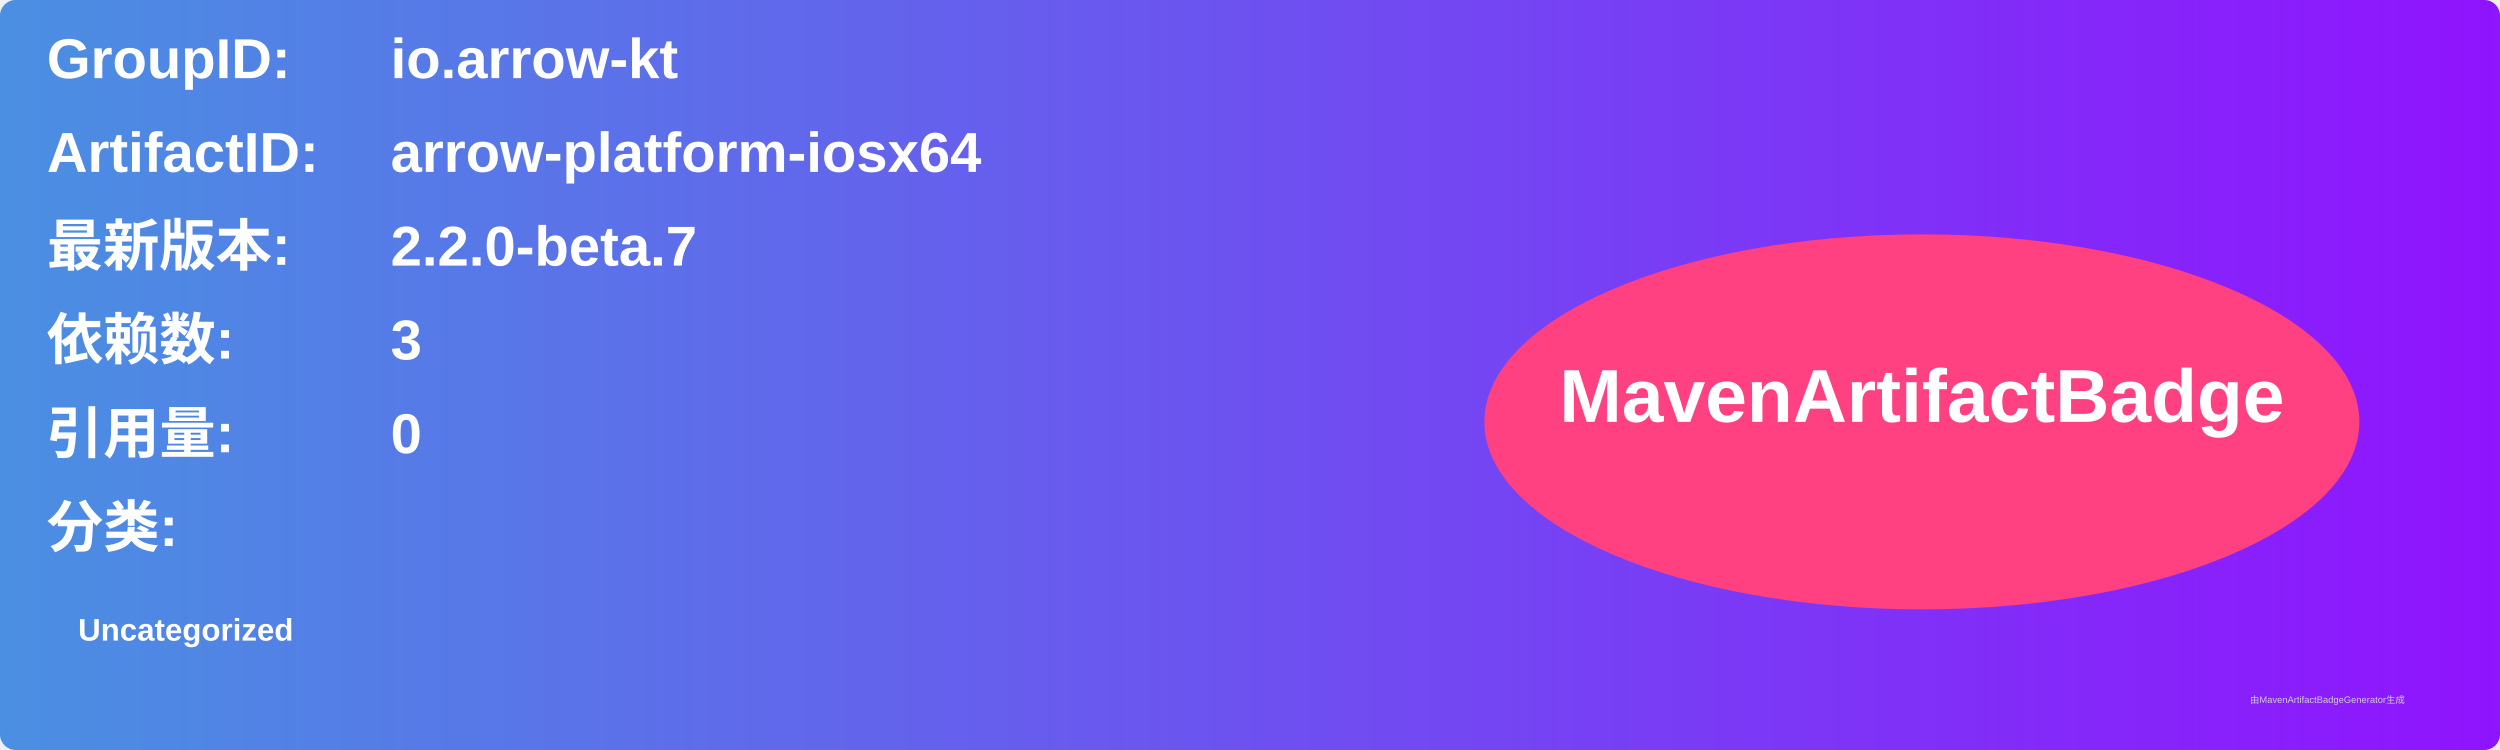
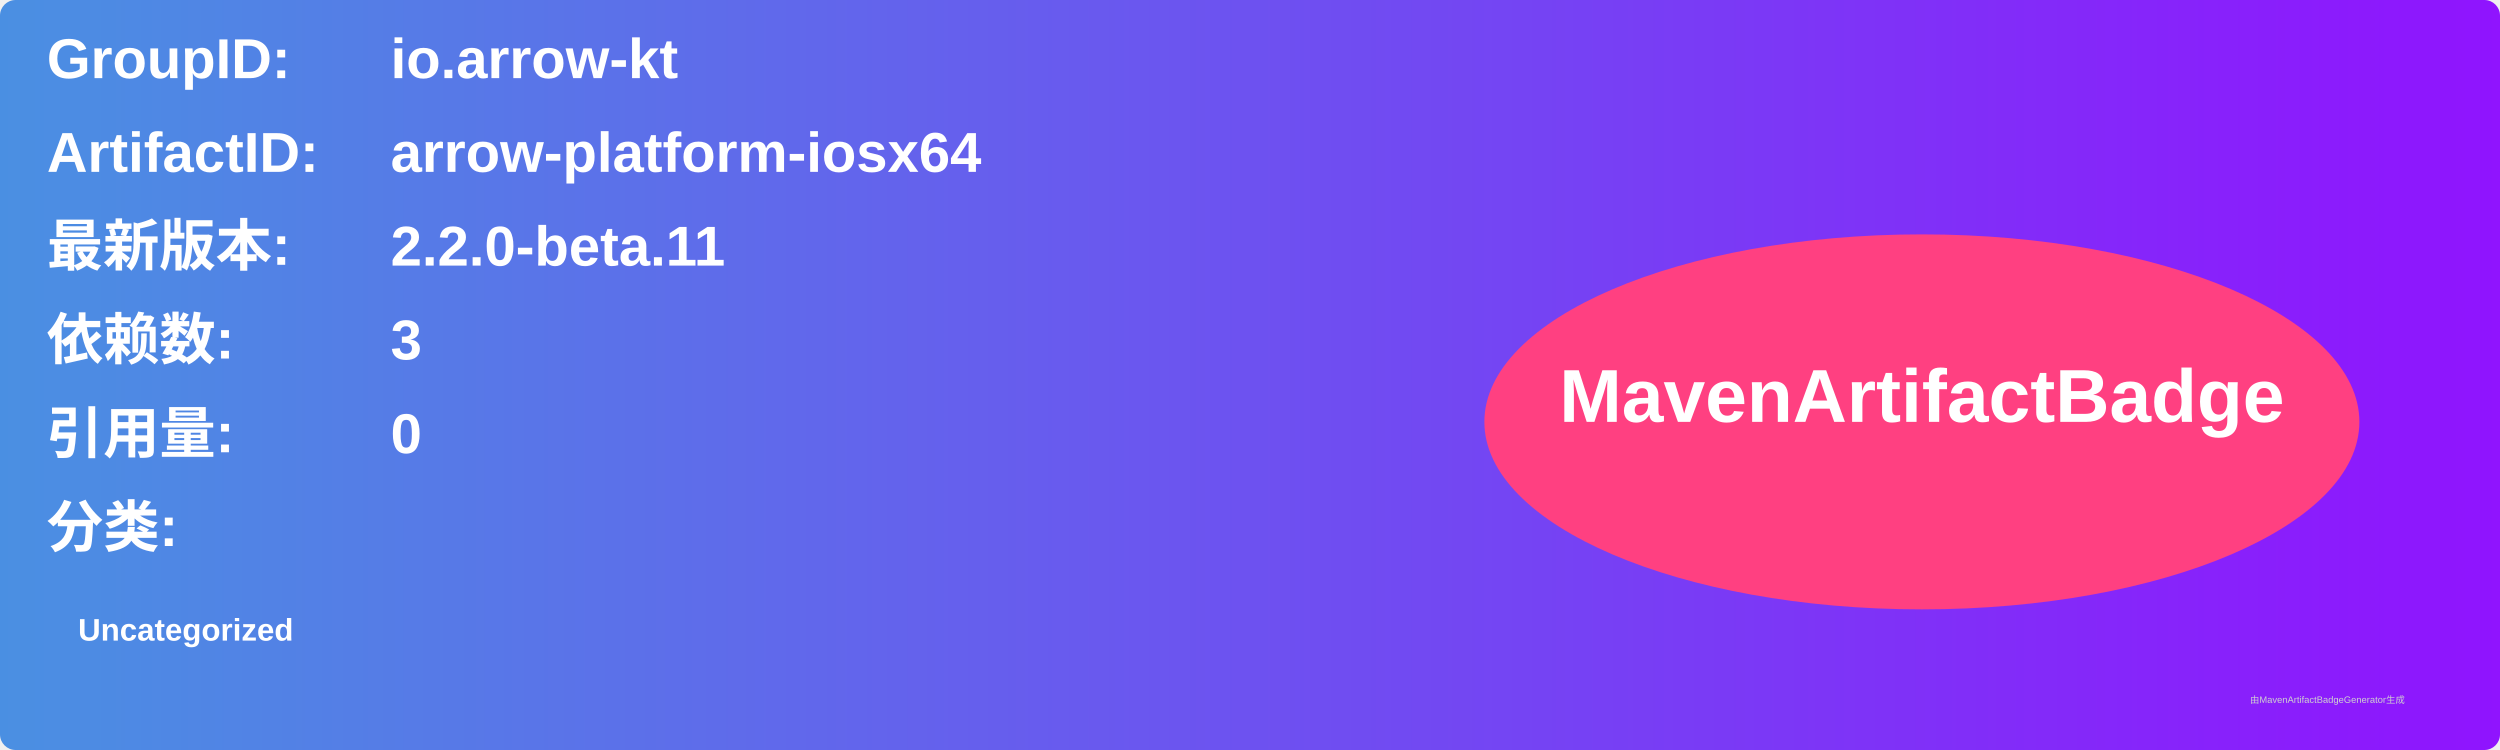
<svg xmlns="http://www.w3.org/2000/svg" width="800" height="240" viewBox="0 0 800 240">
  <linearGradient id="grad" x1="0%" y1="0%" x2="100%" y2="0%">
    <stop offset="0%" stop-color="#4a90e2" />
    <stop offset="100%" stop-color="#9013fe" />
  </linearGradient>
  <rect width="100%" height="100%" rx="5" ry="5" fill="url(#grad)" />
  <g transform="translate(15, 15)">
    <text x="0" y="10" font-family="Arial" font-size="18" fill="white" font-weight="bold" width="260">GroupID:</text>
    <text x="110" y="10" font-family="Arial" font-size="18" fill="white" font-weight="bold" width="460">io.arrow-kt</text>
    <text x="0" y="40" font-family="Arial" font-size="18" fill="white" font-weight="bold" width="260">ArtifactID:</text>
    <text x="110" y="40" font-family="Arial" font-size="18" fill="white" font-weight="bold" width="460">arrow-platform-iosx64</text>
    <text x="0" y="70" font-family="Arial" font-size="18" fill="white" font-weight="bold">最新版本:</text>
    <text x="110" y="70" font-family="Arial" font-size="18" fill="white" font-weight="bold">
-       <tspan font-weight="bold">2.2.0-beta.7</tspan>
+       <tspan font-weight="bold">2.2.0-beta.11</tspan>
    </text>
    <text x="0" y="100" font-family="Arial" font-size="18" fill="white" font-weight="bold">依赖数: </text>
    <text x="110" y="100" font-family="Arial" font-size="18" fill="white">
      <tspan font-weight="bold">3</tspan>
    </text>
    <text x="0" y="130" font-family="Arial" font-size="18" fill="white" font-weight="bold">引用量: </text>
    <text x="110" y="130" font-family="Arial" font-size="18" fill="white">
      <tspan font-weight="bold">0</tspan>
    </text>
    <text x="0" y="160" font-family="Arial" font-size="18" fill="white" font-weight="bold">分类:</text>
    <text x="10" y="190" font-family="Arial" font-size="10" fill="white">
      <tspan font-weight="bold">Uncategorized</tspan>
    </text>
    <ellipse cx="600" cy="120" rx="140" ry="60" fill="#ff4081" />
    <text x="600" y="120" text-anchor="middle" font-family="Arial" font-size="24" fill="white" font-weight="bold">MavenArtifactBadge</text>
  </g>
  <text x="720" y="225" font-family="Arial" font-size="3" fill="#d0d0d0">由MavenArtifactBadgeGenerator生成</text>
</svg>
